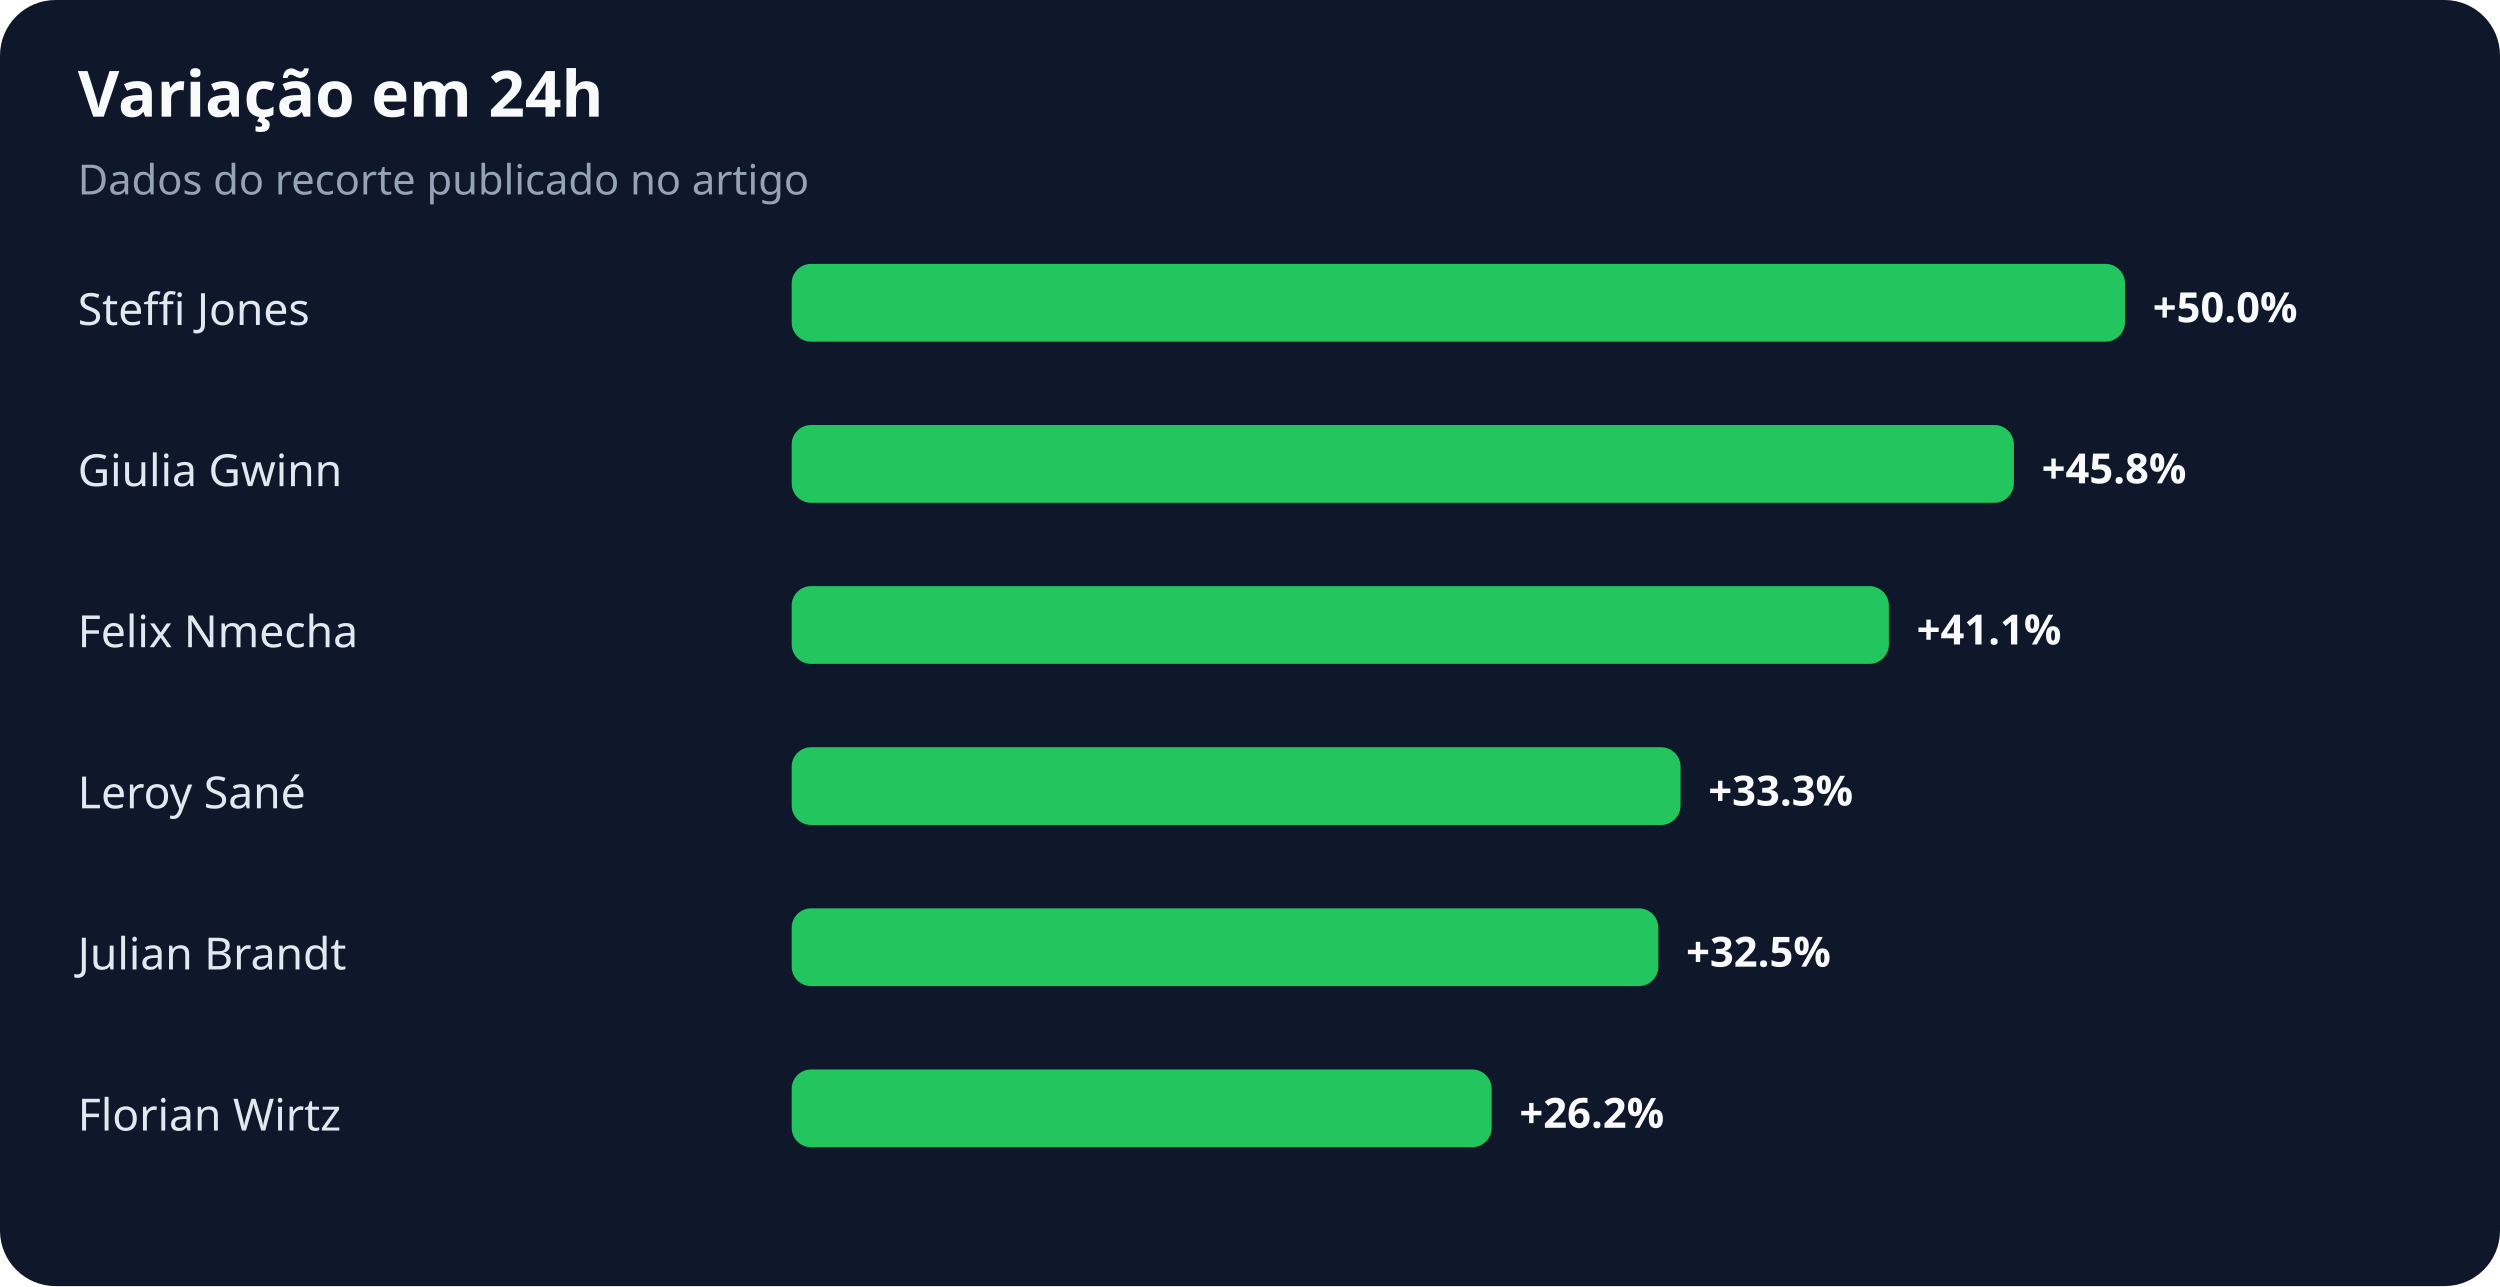
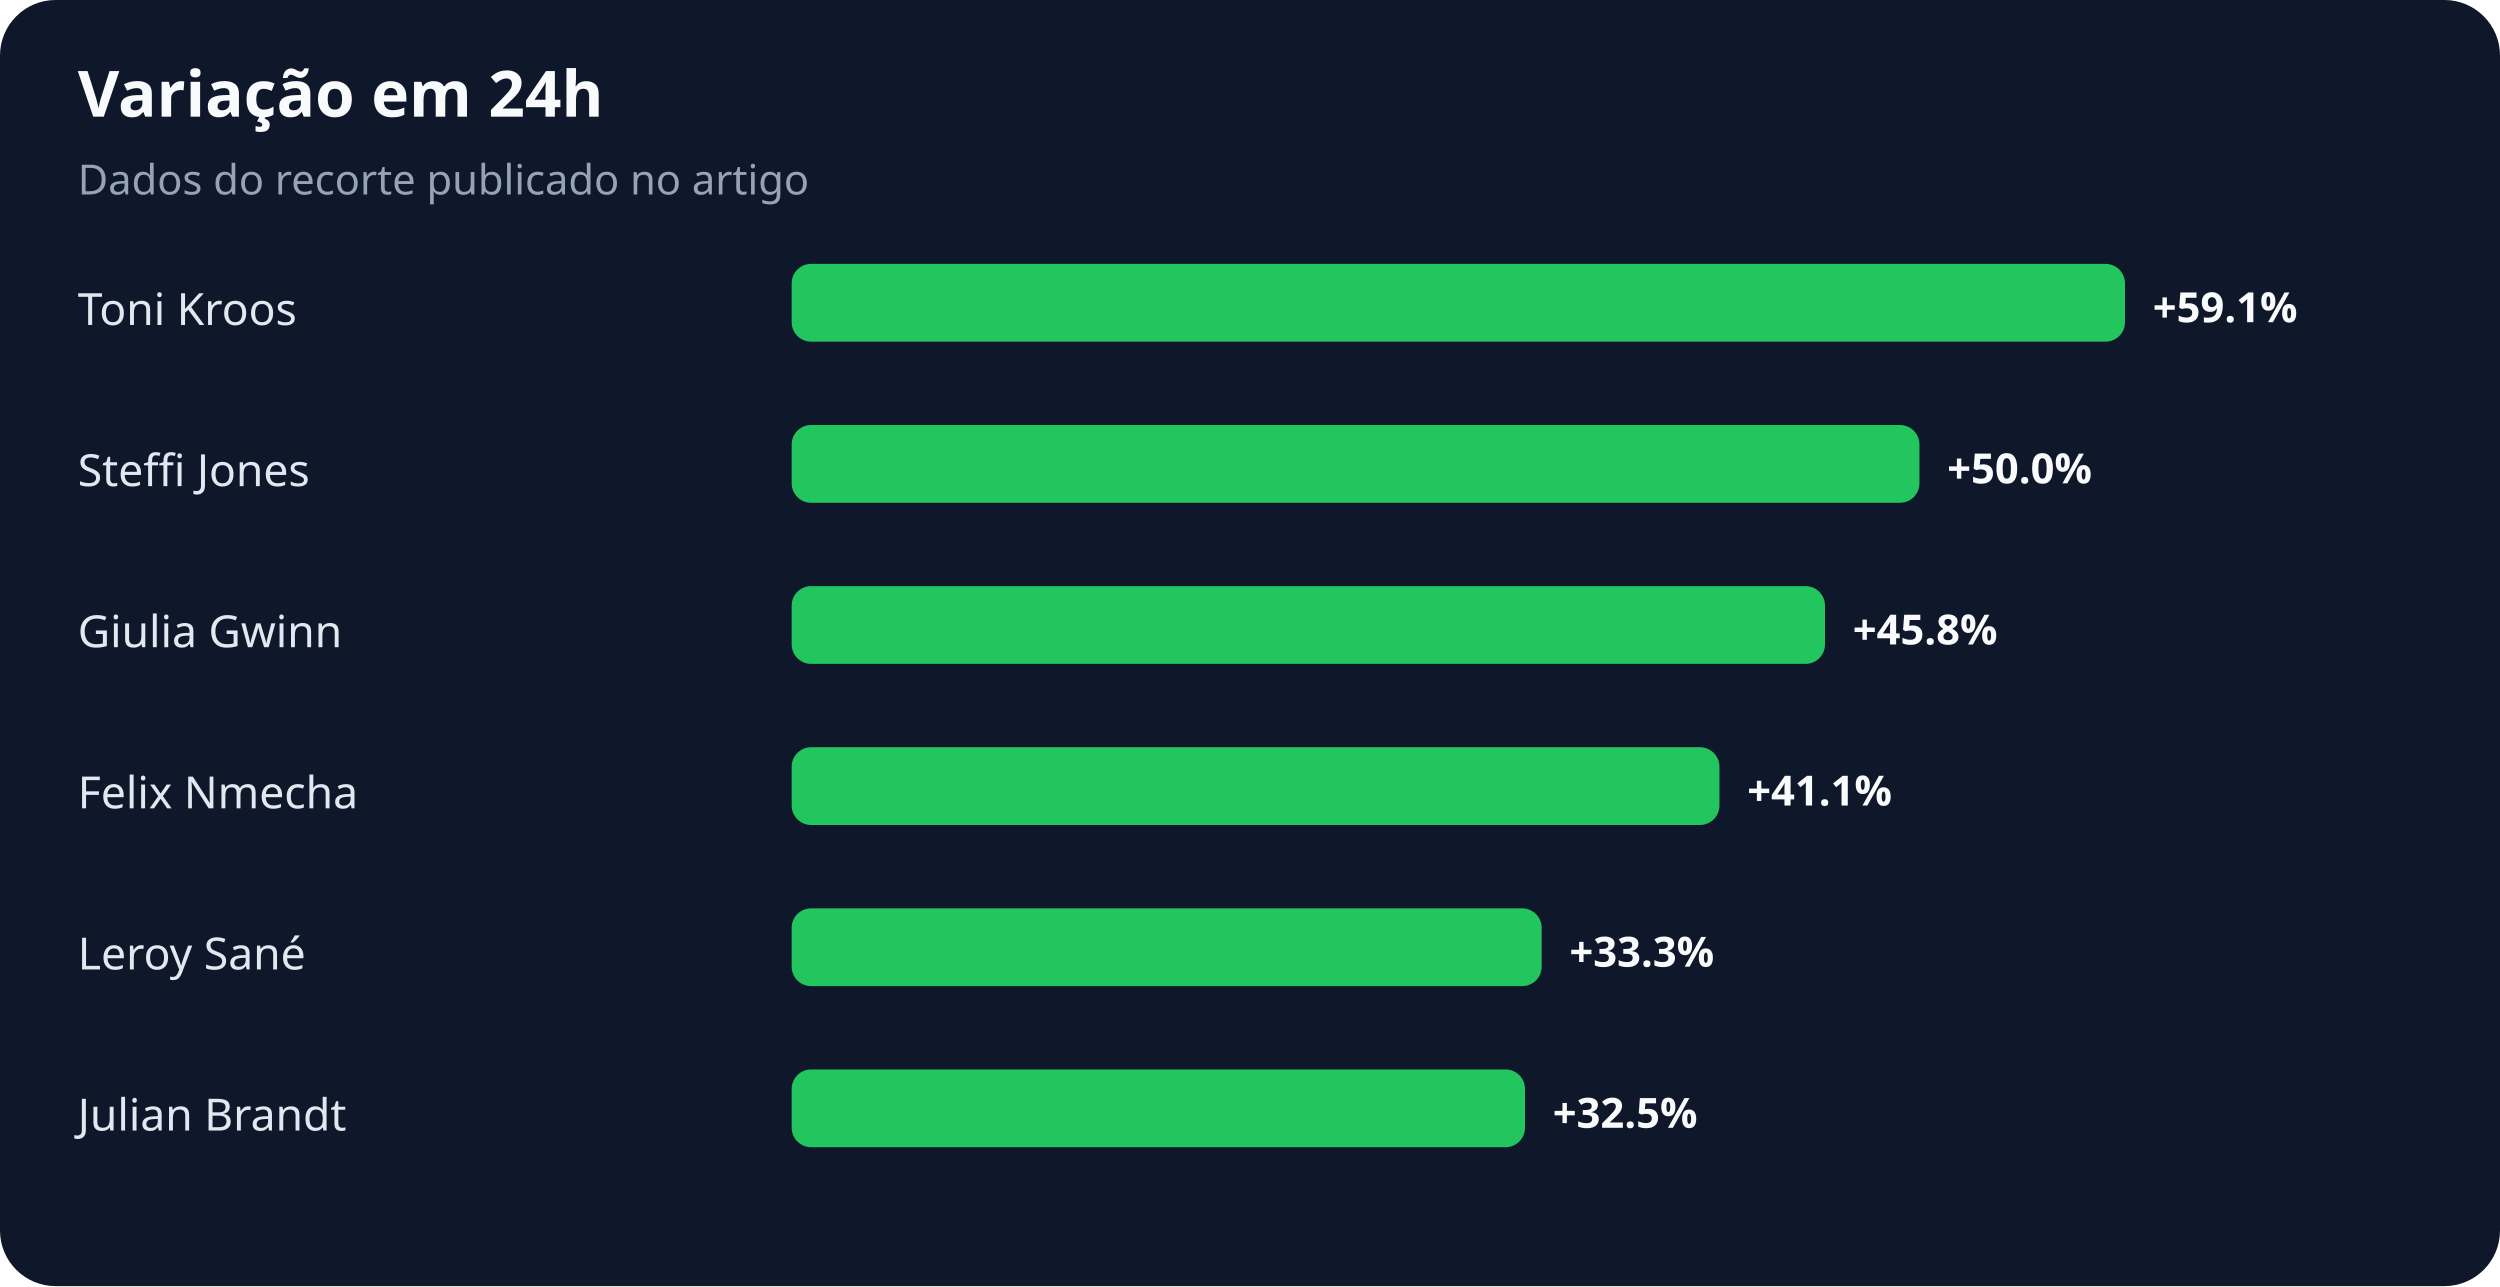
<svg xmlns="http://www.w3.org/2000/svg" width="900" height="463" viewBox="0 0 900 463" role="img" aria-labelledby="title desc">
  <rect width="100%" height="100%" rx="20" fill="#0f172a" />
  <text x="28" y="42" fill="#f8fafc" font-family="system-ui,sans-serif" font-size="23" font-weight="700">Variação em 24h</text>
  <text x="28" y="70" fill="#94a3b8" font-family="system-ui,sans-serif" font-size="15">Dados do recorte publicado no artigo</text>
-   <text x="28" y="117" fill="#e2e8f0" font-family="system-ui,sans-serif" font-size="16">Steffi Jones</text>
+   <text x="28" y="117" fill="#e2e8f0" font-family="system-ui,sans-serif" font-size="16">Toni Kroos</text>
  <rect x="285" y="95" width="480" height="28" rx="7" fill="#22c55e" />
-   <text x="775" y="116" fill="#f8fafc" font-family="system-ui,sans-serif" font-size="15" font-weight="700">+50.0%</text>
-   <text x="28" y="175" fill="#e2e8f0" font-family="system-ui,sans-serif" font-size="16">Giulia Gwinn</text>
-   <rect x="285" y="153" width="440" height="28" rx="7" fill="#22c55e" />
-   <text x="735" y="174" fill="#f8fafc" font-family="system-ui,sans-serif" font-size="15" font-weight="700">+45.8%</text>
-   <text x="28" y="233" fill="#e2e8f0" font-family="system-ui,sans-serif" font-size="16">Felix Nmecha</text>
-   <rect x="285" y="211" width="395" height="28" rx="7" fill="#22c55e" />
-   <text x="690" y="232" fill="#f8fafc" font-family="system-ui,sans-serif" font-size="15" font-weight="700">+41.1%</text>
-   <text x="28" y="291" fill="#e2e8f0" font-family="system-ui,sans-serif" font-size="16">Leroy Sané</text>
-   <rect x="285" y="269" width="320" height="28" rx="7" fill="#22c55e" />
-   <text x="615" y="290" fill="#f8fafc" font-family="system-ui,sans-serif" font-size="15" font-weight="700">+33.3%</text>
-   <text x="28" y="349" fill="#e2e8f0" font-family="system-ui,sans-serif" font-size="16">Julian Brandt</text>
-   <rect x="285" y="327" width="312" height="28" rx="7" fill="#22c55e" />
-   <text x="607" y="348" fill="#f8fafc" font-family="system-ui,sans-serif" font-size="15" font-weight="700">+32.5%</text>
-   <text x="28" y="407" fill="#e2e8f0" font-family="system-ui,sans-serif" font-size="16">Florian Wirtz</text>
-   <rect x="285" y="385" width="252" height="28" rx="7" fill="#22c55e" />
-   <text x="547" y="406" fill="#f8fafc" font-family="system-ui,sans-serif" font-size="15" font-weight="700">+26.2%</text>
+   <text x="775" y="116" fill="#f8fafc" font-family="system-ui,sans-serif" font-size="15" font-weight="700">+59.1%</text>
+   <text x="28" y="175" fill="#e2e8f0" font-family="system-ui,sans-serif" font-size="16">Steffi Jones</text>
+   <rect x="285" y="153" width="406" height="28" rx="7" fill="#22c55e" />
+   <text x="701" y="174" fill="#f8fafc" font-family="system-ui,sans-serif" font-size="15" font-weight="700">+50.0%</text>
+   <text x="28" y="233" fill="#e2e8f0" font-family="system-ui,sans-serif" font-size="16">Giulia Gwinn</text>
+   <rect x="285" y="211" width="372" height="28" rx="7" fill="#22c55e" />
+   <text x="667" y="232" fill="#f8fafc" font-family="system-ui,sans-serif" font-size="15" font-weight="700">+45.8%</text>
+   <text x="28" y="291" fill="#e2e8f0" font-family="system-ui,sans-serif" font-size="16">Felix Nmecha</text>
+   <rect x="285" y="269" width="334" height="28" rx="7" fill="#22c55e" />
+   <text x="629" y="290" fill="#f8fafc" font-family="system-ui,sans-serif" font-size="15" font-weight="700">+41.1%</text>
+   <text x="28" y="349" fill="#e2e8f0" font-family="system-ui,sans-serif" font-size="16">Leroy Sané</text>
+   <rect x="285" y="327" width="270" height="28" rx="7" fill="#22c55e" />
+   <text x="565" y="348" fill="#f8fafc" font-family="system-ui,sans-serif" font-size="15" font-weight="700">+33.3%</text>
+   <text x="28" y="407" fill="#e2e8f0" font-family="system-ui,sans-serif" font-size="16">Julian Brandt</text>
+   <rect x="285" y="385" width="264" height="28" rx="7" fill="#22c55e" />
+   <text x="559" y="406" fill="#f8fafc" font-family="system-ui,sans-serif" font-size="15" font-weight="700">+32.5%</text>
</svg>
